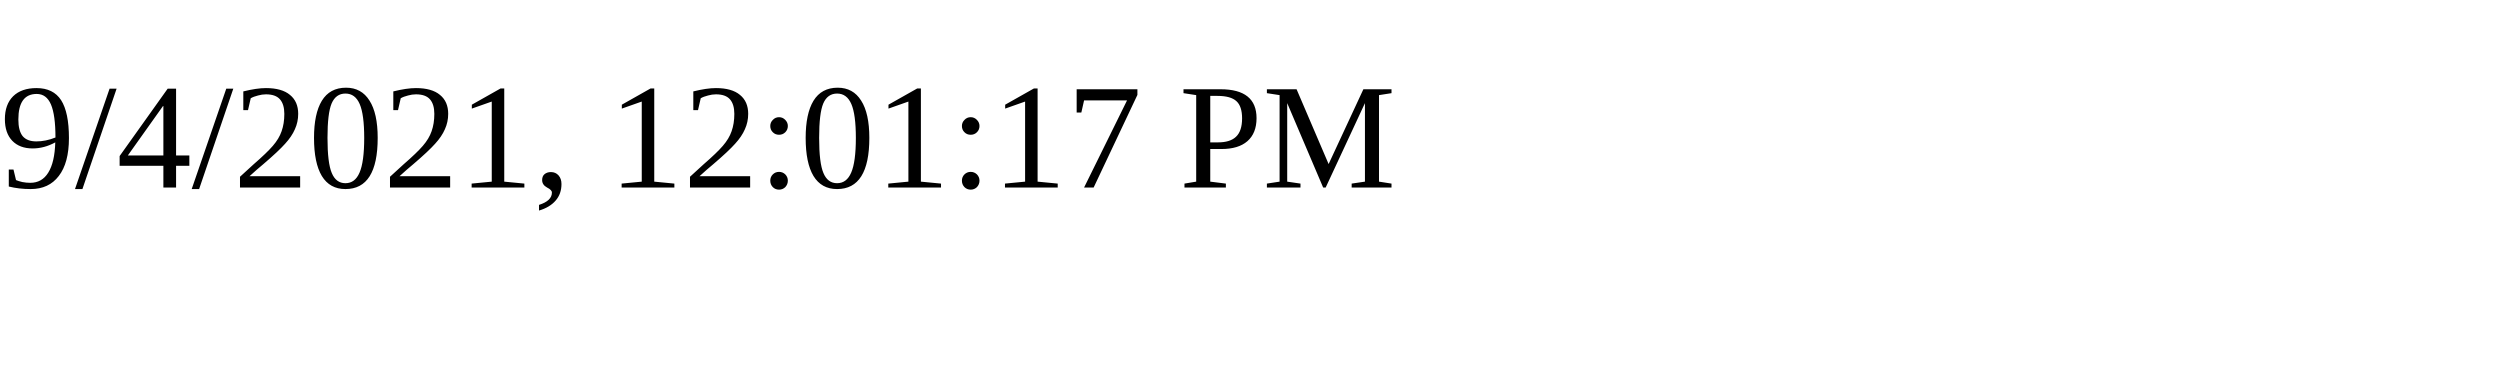
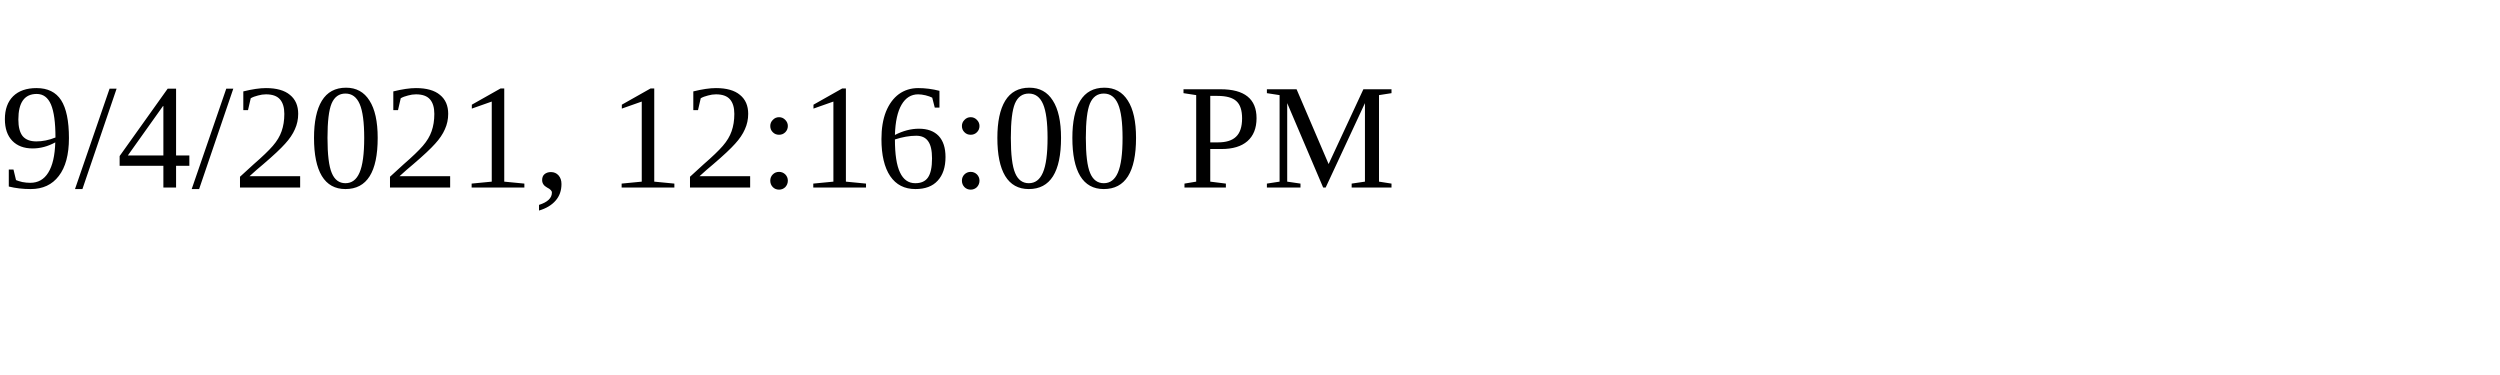
<svg xmlns="http://www.w3.org/2000/svg" height="30" width="200">
-   <text x="0" y="15">9/4/2021, 12:01:17 PM</text>
+   <text x="0" y="15">9/4/2021, 12:16:00 PM</text>
</svg>
